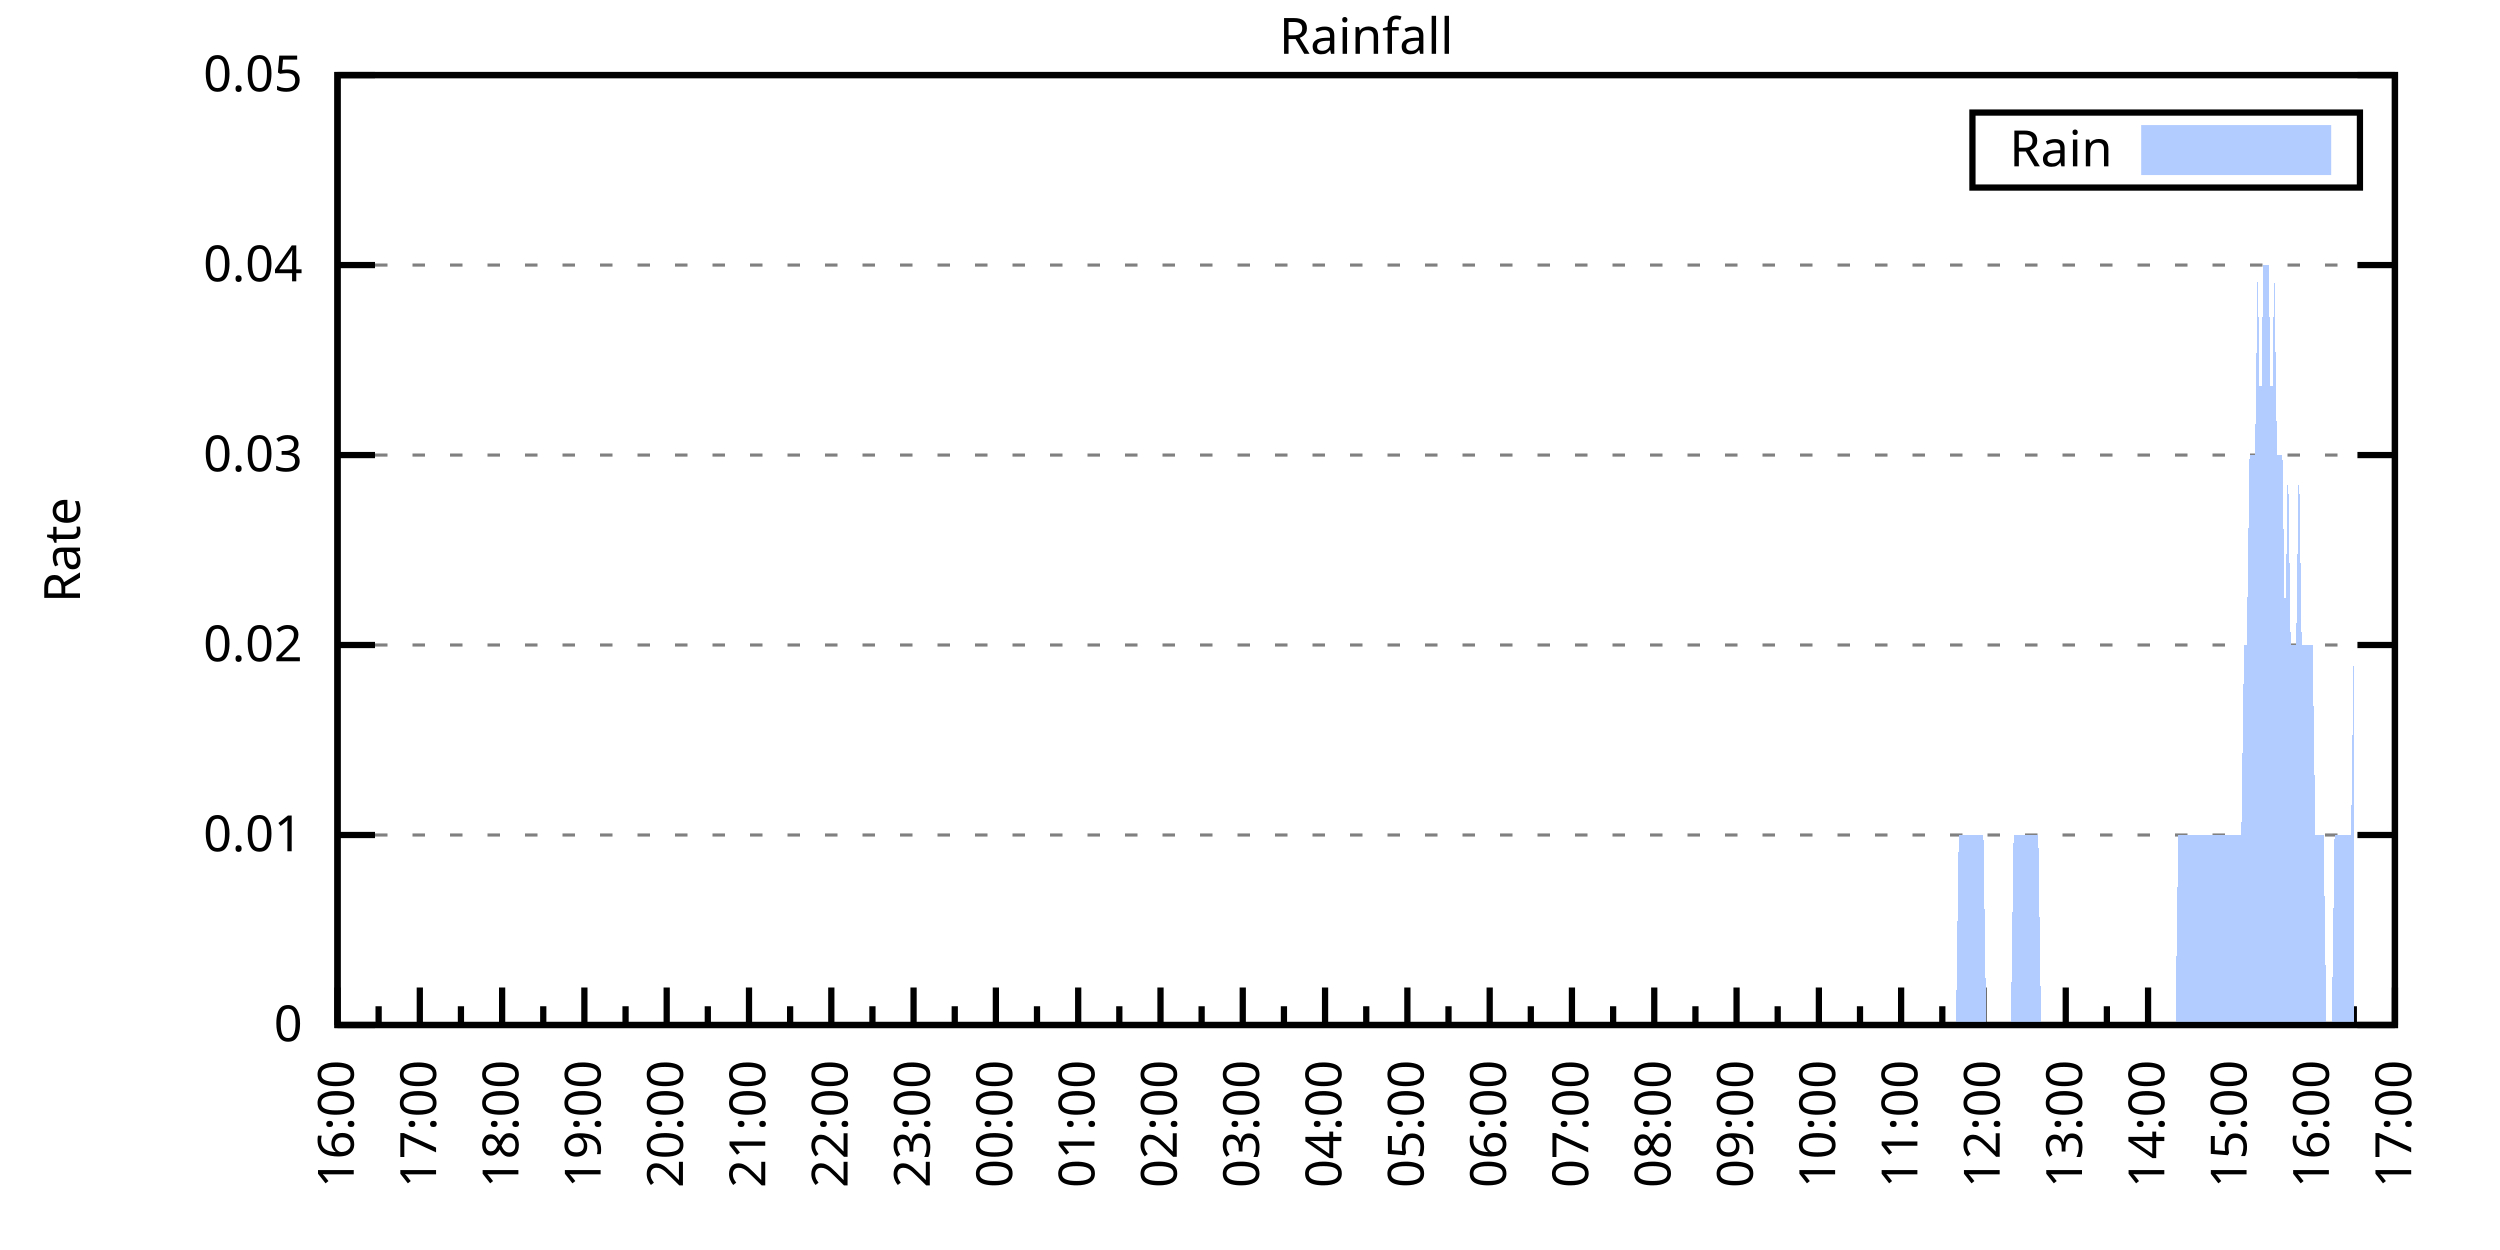
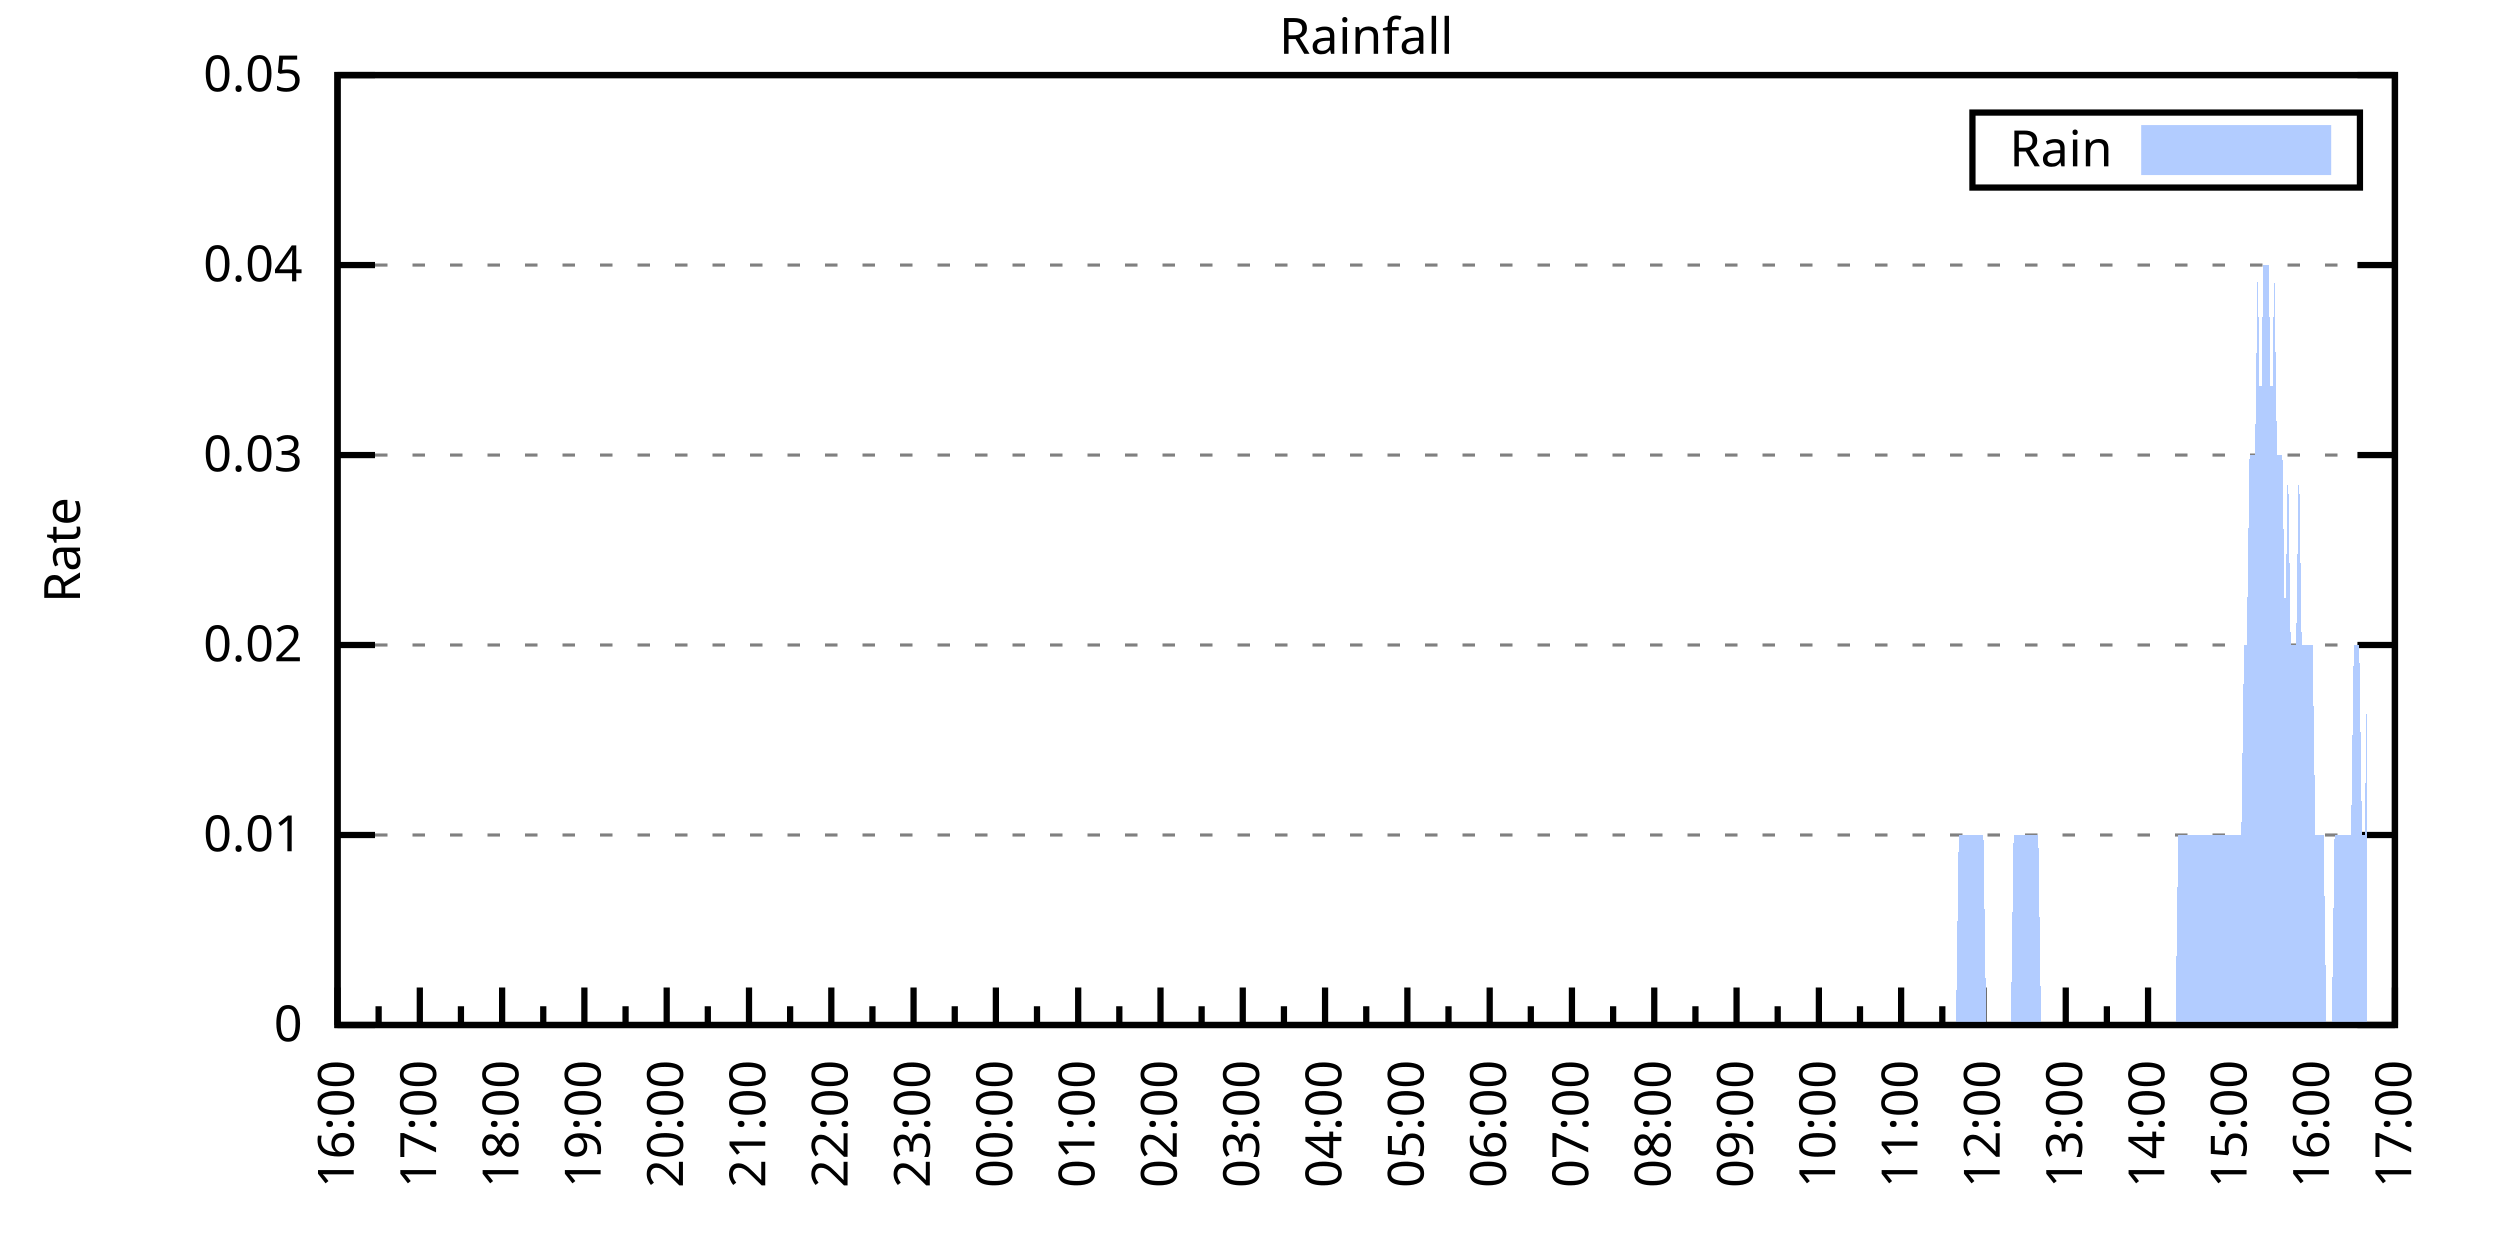
<svg xmlns="http://www.w3.org/2000/svg" xmlns:xlink="http://www.w3.org/1999/xlink" width="400" height="200" viewBox="0 0 400 200">
  <g id="gnuplot_canvas">
    <rect x="0" y="0" width="400" height="200" fill="none" />
    <defs>
      <circle id="gpDot" r="0.5" stroke-width="0.5" stroke="currentColor" />
      <path id="gpPt0" stroke-width="0.333" stroke="currentColor" d="M-1,0 h2 M0,-1 v2" />
      <path id="gpPt1" stroke-width="0.333" stroke="currentColor" d="M-1,-1 L1,1 M1,-1 L-1,1" />
      <path id="gpPt2" stroke-width="0.333" stroke="currentColor" d="M-1,0 L1,0 M0,-1 L0,1 M-1,-1 L1,1 M-1,1 L1,-1" />
      <rect id="gpPt3" stroke-width="0.333" stroke="currentColor" x="-1" y="-1" width="2" height="2" />
      <rect id="gpPt4" stroke-width="0.333" stroke="currentColor" fill="currentColor" x="-1" y="-1" width="2" height="2" />
      <circle id="gpPt5" stroke-width="0.333" stroke="currentColor" cx="0" cy="0" r="1" />
      <use xlink:href="#gpPt5" id="gpPt6" fill="currentColor" stroke="none" />
      <path id="gpPt7" stroke-width="0.333" stroke="currentColor" d="M0,-1.33 L-1.33,0.67 L1.33,0.67 z" />
      <use xlink:href="#gpPt7" id="gpPt8" fill="currentColor" stroke="none" />
      <use xlink:href="#gpPt7" id="gpPt9" stroke="currentColor" transform="rotate(180)" />
      <use xlink:href="#gpPt9" id="gpPt10" fill="currentColor" stroke="none" />
      <use xlink:href="#gpPt3" id="gpPt11" stroke="currentColor" transform="rotate(45)" />
      <use xlink:href="#gpPt11" id="gpPt12" fill="currentColor" stroke="none" />
      <path id="gpPt13" stroke-width="0.333" stroke="currentColor" d="M0,1.330 L1.265,0.411 L0.782,-1.067 L-0.782,-1.076 L-1.265,0.411 z" />
      <use xlink:href="#gpPt13" id="gpPt14" fill="currentColor" stroke="none" />
      <filter id="textbox" filterUnits="objectBoundingBox" x="0" y="0" height="1" width="1">
        <feFlood flood-color="white" flood-opacity="1" result="bgnd" />
        <feComposite in="SourceGraphic" in2="bgnd" operator="atop" />
      </filter>
      <filter id="greybox" filterUnits="objectBoundingBox" x="0" y="0" height="1" width="1">
        <feFlood flood-color="lightgrey" flood-opacity="1" result="grey" />
        <feComposite in="SourceGraphic" in2="grey" operator="atop" />
      </filter>
    </defs>
    <g fill="none" color="white" stroke="currentColor" stroke-width="1.00" stroke-linecap="butt" stroke-linejoin="miter">
</g>
    <g fill="none" color="black" stroke="currentColor" stroke-width="1.00" stroke-linecap="butt" stroke-linejoin="miter">
      <g stroke="none" shape-rendering="crispEdges">
        <polygon fill="rgb(255, 255, 255)" points="54.00,164.00 383.18,164.00 383.18,12.02 54.00,12.02 " />
      </g>
    </g>
    <g fill="none" color="black" stroke="currentColor" stroke-width="1.00" stroke-linecap="butt" stroke-linejoin="miter">
</g>
    <g fill="none" color="black" stroke="black" stroke-width="0.50" stroke-linecap="butt" stroke-linejoin="miter">
</g>
    <g fill="none" color="gray" stroke="currentColor" stroke-width="0.50" stroke-linecap="butt" stroke-linejoin="miter">
      <path stroke="gray" stroke-dasharray="2,4" class="gridline" d="M54.00,164.00 L383.19,164.00  " />
    </g>
    <g fill="none" color="gray" stroke="gray" stroke-width="1.00" stroke-linecap="butt" stroke-linejoin="miter">
</g>
    <g fill="none" color="black" stroke="currentColor" stroke-width="1.00" stroke-linecap="butt" stroke-linejoin="miter">
      <path stroke="black" d="M54.00,164.00 L60.00,164.00 M383.19,164.00 L377.19,164.00  " />
      <g transform="translate(48.40,166.60)" stroke="none" fill="black" font-family="Sans" font-size="8.00" text-anchor="end">
        <text>
          <tspan font-family="Sans"> 0</tspan>
        </text>
      </g>
    </g>
    <g fill="none" color="black" stroke="currentColor" stroke-width="1.00" stroke-linecap="butt" stroke-linejoin="miter">
</g>
    <g fill="none" color="black" stroke="black" stroke-width="0.50" stroke-linecap="butt" stroke-linejoin="miter">
</g>
    <g fill="none" color="gray" stroke="currentColor" stroke-width="0.50" stroke-linecap="butt" stroke-linejoin="miter">
      <path stroke="gray" stroke-dasharray="2,4" class="gridline" d="M54.00,133.60 L383.19,133.60  " />
    </g>
    <g fill="none" color="gray" stroke="gray" stroke-width="1.00" stroke-linecap="butt" stroke-linejoin="miter">
</g>
    <g fill="none" color="black" stroke="currentColor" stroke-width="1.00" stroke-linecap="butt" stroke-linejoin="miter">
      <path stroke="black" d="M54.00,133.60 L60.00,133.60 M383.19,133.60 L377.19,133.60  " />
      <g transform="translate(48.40,136.20)" stroke="none" fill="black" font-family="Sans" font-size="8.00" text-anchor="end">
        <text>
          <tspan font-family="Sans"> 0.01</tspan>
        </text>
      </g>
    </g>
    <g fill="none" color="black" stroke="currentColor" stroke-width="1.00" stroke-linecap="butt" stroke-linejoin="miter">
</g>
    <g fill="none" color="black" stroke="black" stroke-width="0.50" stroke-linecap="butt" stroke-linejoin="miter">
</g>
    <g fill="none" color="gray" stroke="currentColor" stroke-width="0.50" stroke-linecap="butt" stroke-linejoin="miter">
      <path stroke="gray" stroke-dasharray="2,4" class="gridline" d="M54.00,103.20 L383.19,103.20  " />
    </g>
    <g fill="none" color="gray" stroke="gray" stroke-width="1.00" stroke-linecap="butt" stroke-linejoin="miter">
</g>
    <g fill="none" color="black" stroke="currentColor" stroke-width="1.00" stroke-linecap="butt" stroke-linejoin="miter">
      <path stroke="black" d="M54.00,103.20 L60.00,103.20 M383.19,103.20 L377.19,103.20  " />
      <g transform="translate(48.40,105.80)" stroke="none" fill="black" font-family="Sans" font-size="8.00" text-anchor="end">
        <text>
          <tspan font-family="Sans"> 0.02</tspan>
        </text>
      </g>
    </g>
    <g fill="none" color="black" stroke="currentColor" stroke-width="1.00" stroke-linecap="butt" stroke-linejoin="miter">
</g>
    <g fill="none" color="black" stroke="black" stroke-width="0.50" stroke-linecap="butt" stroke-linejoin="miter">
</g>
    <g fill="none" color="gray" stroke="currentColor" stroke-width="0.50" stroke-linecap="butt" stroke-linejoin="miter">
      <path stroke="gray" stroke-dasharray="2,4" class="gridline" d="M54.00,72.81 L383.19,72.81  " />
    </g>
    <g fill="none" color="gray" stroke="gray" stroke-width="1.00" stroke-linecap="butt" stroke-linejoin="miter">
</g>
    <g fill="none" color="black" stroke="currentColor" stroke-width="1.00" stroke-linecap="butt" stroke-linejoin="miter">
      <path stroke="black" d="M54.00,72.81 L60.00,72.81 M383.19,72.81 L377.19,72.81  " />
      <g transform="translate(48.40,75.41)" stroke="none" fill="black" font-family="Sans" font-size="8.00" text-anchor="end">
        <text>
          <tspan font-family="Sans"> 0.03</tspan>
        </text>
      </g>
    </g>
    <g fill="none" color="black" stroke="currentColor" stroke-width="1.00" stroke-linecap="butt" stroke-linejoin="miter">
</g>
    <g fill="none" color="black" stroke="black" stroke-width="0.50" stroke-linecap="butt" stroke-linejoin="miter">
</g>
    <g fill="none" color="gray" stroke="currentColor" stroke-width="0.50" stroke-linecap="butt" stroke-linejoin="miter">
      <path stroke="gray" stroke-dasharray="2,4" class="gridline" d="M54.00,42.41 L383.19,42.41  " />
    </g>
    <g fill="none" color="gray" stroke="gray" stroke-width="1.00" stroke-linecap="butt" stroke-linejoin="miter">
</g>
    <g fill="none" color="black" stroke="currentColor" stroke-width="1.00" stroke-linecap="butt" stroke-linejoin="miter">
      <path stroke="black" d="M54.00,42.41 L60.00,42.41 M383.19,42.41 L377.19,42.41  " />
      <g transform="translate(48.40,45.01)" stroke="none" fill="black" font-family="Sans" font-size="8.00" text-anchor="end">
        <text>
          <tspan font-family="Sans"> 0.04</tspan>
        </text>
      </g>
    </g>
    <g fill="none" color="black" stroke="currentColor" stroke-width="1.00" stroke-linecap="butt" stroke-linejoin="miter">
</g>
    <g fill="none" color="black" stroke="black" stroke-width="0.50" stroke-linecap="butt" stroke-linejoin="miter">
</g>
    <g fill="none" color="gray" stroke="currentColor" stroke-width="0.50" stroke-linecap="butt" stroke-linejoin="miter">
      <path stroke="gray" stroke-dasharray="2,4" class="gridline" d="M54.00,12.01 L383.19,12.01  " />
    </g>
    <g fill="none" color="gray" stroke="gray" stroke-width="1.00" stroke-linecap="butt" stroke-linejoin="miter">
</g>
    <g fill="none" color="black" stroke="currentColor" stroke-width="1.00" stroke-linecap="butt" stroke-linejoin="miter">
      <path stroke="black" d="M54.00,12.01 L60.00,12.01 M383.19,12.01 L377.19,12.01  " />
      <g transform="translate(48.40,14.61)" stroke="none" fill="black" font-family="Sans" font-size="8.00" text-anchor="end">
        <text>
          <tspan font-family="Sans"> 0.05</tspan>
        </text>
      </g>
    </g>
    <g fill="none" color="black" stroke="currentColor" stroke-width="1.00" stroke-linecap="butt" stroke-linejoin="miter">
      <path stroke="black" d="M54.00,164.00 L54.00,158.00  " />
      <g transform="translate(56.60,169.60) rotate(270)" stroke="none" fill="black" font-family="Sans" font-size="8.00" text-anchor="end">
        <text>
          <tspan font-family="Sans">16:00</tspan>
        </text>
      </g>
    </g>
    <g fill="none" color="black" stroke="currentColor" stroke-width="1.00" stroke-linecap="butt" stroke-linejoin="miter">
      <path stroke="black" d="M60.58,164.00 L60.58,161.00 M67.17,164.00 L67.17,158.00  " />
      <g transform="translate(69.77,169.60) rotate(270)" stroke="none" fill="black" font-family="Sans" font-size="8.00" text-anchor="end">
        <text>
          <tspan font-family="Sans">17:00</tspan>
        </text>
      </g>
    </g>
    <g fill="none" color="black" stroke="currentColor" stroke-width="1.00" stroke-linecap="butt" stroke-linejoin="miter">
      <path stroke="black" d="M73.75,164.00 L73.75,161.00 M80.34,164.00 L80.34,158.00  " />
      <g transform="translate(82.94,169.60) rotate(270)" stroke="none" fill="black" font-family="Sans" font-size="8.00" text-anchor="end">
        <text>
          <tspan font-family="Sans">18:00</tspan>
        </text>
      </g>
    </g>
    <g fill="none" color="black" stroke="currentColor" stroke-width="1.00" stroke-linecap="butt" stroke-linejoin="miter">
      <path stroke="black" d="M86.92,164.00 L86.92,161.00 M93.50,164.00 L93.50,158.00  " />
      <g transform="translate(96.10,169.60) rotate(270)" stroke="none" fill="black" font-family="Sans" font-size="8.00" text-anchor="end">
        <text>
          <tspan font-family="Sans">19:00</tspan>
        </text>
      </g>
    </g>
    <g fill="none" color="black" stroke="currentColor" stroke-width="1.00" stroke-linecap="butt" stroke-linejoin="miter">
      <path stroke="black" d="M100.09,164.00 L100.09,161.00 M106.67,164.00 L106.67,158.00  " />
      <g transform="translate(109.27,169.60) rotate(270)" stroke="none" fill="black" font-family="Sans" font-size="8.00" text-anchor="end">
        <text>
          <tspan font-family="Sans">20:00</tspan>
        </text>
      </g>
    </g>
    <g fill="none" color="black" stroke="currentColor" stroke-width="1.00" stroke-linecap="butt" stroke-linejoin="miter">
      <path stroke="black" d="M113.25,164.00 L113.25,161.00 M119.84,164.00 L119.84,158.00  " />
      <g transform="translate(122.44,169.60) rotate(270)" stroke="none" fill="black" font-family="Sans" font-size="8.00" text-anchor="end">
        <text>
          <tspan font-family="Sans">21:00</tspan>
        </text>
      </g>
    </g>
    <g fill="none" color="black" stroke="currentColor" stroke-width="1.00" stroke-linecap="butt" stroke-linejoin="miter">
      <path stroke="black" d="M126.42,164.00 L126.42,161.00 M133.01,164.00 L133.01,158.00  " />
      <g transform="translate(135.61,169.60) rotate(270)" stroke="none" fill="black" font-family="Sans" font-size="8.00" text-anchor="end">
        <text>
          <tspan font-family="Sans">22:00</tspan>
        </text>
      </g>
    </g>
    <g fill="none" color="black" stroke="currentColor" stroke-width="1.00" stroke-linecap="butt" stroke-linejoin="miter">
      <path stroke="black" d="M139.59,164.00 L139.59,161.00 M146.17,164.00 L146.17,158.00  " />
      <g transform="translate(148.77,169.60) rotate(270)" stroke="none" fill="black" font-family="Sans" font-size="8.00" text-anchor="end">
        <text>
          <tspan font-family="Sans">23:00</tspan>
        </text>
      </g>
    </g>
    <g fill="none" color="black" stroke="currentColor" stroke-width="1.00" stroke-linecap="butt" stroke-linejoin="miter">
      <path stroke="black" d="M152.76,164.00 L152.76,161.00 M159.34,164.00 L159.34,158.00  " />
      <g transform="translate(161.94,169.60) rotate(270)" stroke="none" fill="black" font-family="Sans" font-size="8.00" text-anchor="end">
        <text>
          <tspan font-family="Sans">00:00</tspan>
        </text>
      </g>
    </g>
    <g fill="none" color="black" stroke="currentColor" stroke-width="1.00" stroke-linecap="butt" stroke-linejoin="miter">
      <path stroke="black" d="M165.92,164.00 L165.92,161.00 M172.51,164.00 L172.51,158.00  " />
      <g transform="translate(175.11,169.60) rotate(270)" stroke="none" fill="black" font-family="Sans" font-size="8.00" text-anchor="end">
        <text>
          <tspan font-family="Sans">01:00</tspan>
        </text>
      </g>
    </g>
    <g fill="none" color="black" stroke="currentColor" stroke-width="1.00" stroke-linecap="butt" stroke-linejoin="miter">
      <path stroke="black" d="M179.09,164.00 L179.09,161.00 M185.68,164.00 L185.68,158.00  " />
      <g transform="translate(188.28,169.60) rotate(270)" stroke="none" fill="black" font-family="Sans" font-size="8.00" text-anchor="end">
        <text>
          <tspan font-family="Sans">02:00</tspan>
        </text>
      </g>
    </g>
    <g fill="none" color="black" stroke="currentColor" stroke-width="1.00" stroke-linecap="butt" stroke-linejoin="miter">
      <path stroke="black" d="M192.26,164.00 L192.26,161.00 M198.84,164.00 L198.84,158.00  " />
      <g transform="translate(201.44,169.60) rotate(270)" stroke="none" fill="black" font-family="Sans" font-size="8.00" text-anchor="end">
        <text>
          <tspan font-family="Sans">03:00</tspan>
        </text>
      </g>
    </g>
    <g fill="none" color="black" stroke="currentColor" stroke-width="1.00" stroke-linecap="butt" stroke-linejoin="miter">
      <path stroke="black" d="M205.43,164.00 L205.43,161.00 M212.01,164.00 L212.01,158.00  " />
      <g transform="translate(214.61,169.60) rotate(270)" stroke="none" fill="black" font-family="Sans" font-size="8.00" text-anchor="end">
        <text>
          <tspan font-family="Sans">04:00</tspan>
        </text>
      </g>
    </g>
    <g fill="none" color="black" stroke="currentColor" stroke-width="1.00" stroke-linecap="butt" stroke-linejoin="miter">
      <path stroke="black" d="M218.60,164.00 L218.60,161.00 M225.18,164.00 L225.18,158.00  " />
      <g transform="translate(227.78,169.60) rotate(270)" stroke="none" fill="black" font-family="Sans" font-size="8.00" text-anchor="end">
        <text>
          <tspan font-family="Sans">05:00</tspan>
        </text>
      </g>
    </g>
    <g fill="none" color="black" stroke="currentColor" stroke-width="1.00" stroke-linecap="butt" stroke-linejoin="miter">
      <path stroke="black" d="M231.76,164.00 L231.76,161.00 M238.35,164.00 L238.35,158.00  " />
      <g transform="translate(240.95,169.60) rotate(270)" stroke="none" fill="black" font-family="Sans" font-size="8.00" text-anchor="end">
        <text>
          <tspan font-family="Sans">06:00</tspan>
        </text>
      </g>
    </g>
    <g fill="none" color="black" stroke="currentColor" stroke-width="1.00" stroke-linecap="butt" stroke-linejoin="miter">
      <path stroke="black" d="M244.93,164.00 L244.93,161.00 M251.51,164.00 L251.51,158.00  " />
      <g transform="translate(254.11,169.60) rotate(270)" stroke="none" fill="black" font-family="Sans" font-size="8.00" text-anchor="end">
        <text>
          <tspan font-family="Sans">07:00</tspan>
        </text>
      </g>
    </g>
    <g fill="none" color="black" stroke="currentColor" stroke-width="1.00" stroke-linecap="butt" stroke-linejoin="miter">
      <path stroke="black" d="M258.10,164.00 L258.10,161.00 M264.68,164.00 L264.68,158.00  " />
      <g transform="translate(267.28,169.60) rotate(270)" stroke="none" fill="black" font-family="Sans" font-size="8.00" text-anchor="end">
        <text>
          <tspan font-family="Sans">08:00</tspan>
        </text>
      </g>
    </g>
    <g fill="none" color="black" stroke="currentColor" stroke-width="1.00" stroke-linecap="butt" stroke-linejoin="miter">
      <path stroke="black" d="M271.27,164.00 L271.27,161.00 M277.85,164.00 L277.85,158.00  " />
      <g transform="translate(280.45,169.60) rotate(270)" stroke="none" fill="black" font-family="Sans" font-size="8.00" text-anchor="end">
        <text>
          <tspan font-family="Sans">09:00</tspan>
        </text>
      </g>
    </g>
    <g fill="none" color="black" stroke="currentColor" stroke-width="1.00" stroke-linecap="butt" stroke-linejoin="miter">
      <path stroke="black" d="M284.43,164.00 L284.43,161.00 M291.02,164.00 L291.02,158.00  " />
      <g transform="translate(293.62,169.60) rotate(270)" stroke="none" fill="black" font-family="Sans" font-size="8.00" text-anchor="end">
        <text>
          <tspan font-family="Sans">10:00</tspan>
        </text>
      </g>
    </g>
    <g fill="none" color="black" stroke="currentColor" stroke-width="1.00" stroke-linecap="butt" stroke-linejoin="miter">
      <path stroke="black" d="M297.60,164.00 L297.60,161.00 M304.18,164.00 L304.18,158.00  " />
      <g transform="translate(306.78,169.60) rotate(270)" stroke="none" fill="black" font-family="Sans" font-size="8.00" text-anchor="end">
        <text>
          <tspan font-family="Sans">11:00</tspan>
        </text>
      </g>
    </g>
    <g fill="none" color="black" stroke="currentColor" stroke-width="1.00" stroke-linecap="butt" stroke-linejoin="miter">
      <path stroke="black" d="M310.77,164.00 L310.77,161.00 M317.35,164.00 L317.35,158.00  " />
      <g transform="translate(319.95,169.60) rotate(270)" stroke="none" fill="black" font-family="Sans" font-size="8.00" text-anchor="end">
        <text>
          <tspan font-family="Sans">12:00</tspan>
        </text>
      </g>
    </g>
    <g fill="none" color="black" stroke="currentColor" stroke-width="1.00" stroke-linecap="butt" stroke-linejoin="miter">
      <path stroke="black" d="M323.94,164.00 L323.94,161.00 M330.52,164.00 L330.52,158.00  " />
      <g transform="translate(333.12,169.60) rotate(270)" stroke="none" fill="black" font-family="Sans" font-size="8.00" text-anchor="end">
        <text>
          <tspan font-family="Sans">13:00</tspan>
        </text>
      </g>
    </g>
    <g fill="none" color="black" stroke="currentColor" stroke-width="1.00" stroke-linecap="butt" stroke-linejoin="miter">
      <path stroke="black" d="M337.10,164.00 L337.10,161.00 M343.69,164.00 L343.69,158.00  " />
      <g transform="translate(346.29,169.60) rotate(270)" stroke="none" fill="black" font-family="Sans" font-size="8.00" text-anchor="end">
        <text>
          <tspan font-family="Sans">14:00</tspan>
        </text>
      </g>
    </g>
    <g fill="none" color="black" stroke="currentColor" stroke-width="1.00" stroke-linecap="butt" stroke-linejoin="miter">
      <path stroke="black" d="M350.27,164.00 L350.27,161.00 M356.85,164.00 L356.85,158.00  " />
      <g transform="translate(359.45,169.60) rotate(270)" stroke="none" fill="black" font-family="Sans" font-size="8.00" text-anchor="end">
        <text>
          <tspan font-family="Sans">15:00</tspan>
        </text>
      </g>
    </g>
    <g fill="none" color="black" stroke="currentColor" stroke-width="1.00" stroke-linecap="butt" stroke-linejoin="miter">
      <path stroke="black" d="M363.44,164.00 L363.44,161.00 M370.02,164.00 L370.02,158.00  " />
      <g transform="translate(372.62,169.60) rotate(270)" stroke="none" fill="black" font-family="Sans" font-size="8.00" text-anchor="end">
        <text>
          <tspan font-family="Sans">16:00</tspan>
        </text>
      </g>
    </g>
    <g fill="none" color="black" stroke="currentColor" stroke-width="1.00" stroke-linecap="butt" stroke-linejoin="miter">
      <path stroke="black" d="M376.61,164.00 L376.61,161.00 M383.19,164.00 L383.19,158.00  " />
      <g transform="translate(385.79,169.60) rotate(270)" stroke="none" fill="black" font-family="Sans" font-size="8.00" text-anchor="end">
        <text>
          <tspan font-family="Sans">17:00</tspan>
        </text>
      </g>
    </g>
    <g fill="none" color="black" stroke="currentColor" stroke-width="1.00" stroke-linecap="butt" stroke-linejoin="miter">
</g>
    <g fill="none" color="black" stroke="currentColor" stroke-width="1.00" stroke-linecap="butt" stroke-linejoin="miter">
      <path stroke="black" d="M54.00,12.01 L54.00,164.00 L383.19,164.00 L383.19,12.01 L54.00,12.01 Z  " />
    </g>
    <g fill="none" color="black" stroke="currentColor" stroke-width="1.00" stroke-linecap="butt" stroke-linejoin="miter">
      <g transform="translate(12.80,88.01) rotate(270)" stroke="none" fill="black" font-family="Sans" font-size="8.00" text-anchor="middle">
        <text>
          <tspan font-family="Sans">Rate</tspan>
        </text>
      </g>
    </g>
    <g fill="none" color="black" stroke="currentColor" stroke-width="1.00" stroke-linecap="butt" stroke-linejoin="miter">
</g>
    <g fill="none" color="black" stroke="currentColor" stroke-width="1.00" stroke-linecap="butt" stroke-linejoin="miter">
      <path stroke="black" d="M315.59,30.01 L315.59,18.01 L377.59,18.01 L377.59,30.01 L315.59,30.01 Z  " />
    </g>
    <g id="Rainfall_plot_1">
      <g fill="none" color="white" stroke="black" stroke-width="2.00" stroke-linecap="butt" stroke-linejoin="miter">
</g>
      <g fill="none" color="black" stroke="currentColor" stroke-width="2.00" stroke-linecap="butt" stroke-linejoin="miter">
        <g transform="translate(337.99,26.61)" stroke="none" fill="black" font-family="Sans" font-size="8.00" text-anchor="end">
          <text>
            <tspan font-family="Sans">Rain</tspan>
          </text>
        </g>
      </g>
      <g fill="none" color="black" stroke="currentColor" stroke-width="2.00" stroke-linecap="butt" stroke-linejoin="miter">
        <g stroke="none" shape-rendering="crispEdges">
          <polygon fill="rgb(178, 204, 255)" points="343.59,27.01 371.99,27.01 371.99,21.01 343.59,21.01 " />
        </g>
        <path stroke="rgb(178, 204, 255)" d="M343.59,27.01 L371.99,27.01 L371.99,21.01 L343.59,21.01 L343.59,27.01 Z  " />
      </g>
      <g fill="none" color="black" stroke="currentColor" stroke-width="2.00" stroke-linecap="butt" stroke-linejoin="miter">
        <g stroke="none" shape-rendering="crispEdges">
-           <polygon fill="rgb(178, 204, 255)" points="61.02,164.00 61.46,164.00 61.90,164.00 62.34,164.00 62.78,164.00 63.22,164.00 63.66,164.00 64.10,164.00 64.53,164.00 64.97,164.00 65.41,164.00 65.85,164.00 66.29,164.00 66.73,164.00 67.17,164.00 67.61,164.00 68.05,164.00 68.48,164.00 68.92,164.00 69.36,164.00 69.80,164.00 70.24,164.00 70.68,164.00 71.12,164.00 71.56,164.00 72.00,164.00 72.43,164.00 72.87,164.00 73.31,164.00 73.75,164.00 74.19,164.00 74.63,164.00 75.07,164.00 75.51,164.00 75.95,164.00 76.38,164.00 76.82,164.00 77.26,164.00 77.70,164.00 78.14,164.00 78.58,164.00 79.02,164.00 79.46,164.00 79.90,164.00 80.34,164.00 80.77,164.00 81.21,164.00 81.65,164.00 82.09,164.00 82.53,164.00 82.97,164.00 83.41,164.00 83.85,164.00 84.29,164.00 84.72,164.00 85.16,164.00 85.60,164.00 86.04,164.00 86.48,164.00 86.92,164.00 87.36,164.00 87.80,164.00 88.24,164.00 88.67,164.00 89.11,164.00 89.55,164.00 89.99,164.00 90.43,164.00 90.87,164.00 91.31,164.00 91.75,164.00 92.19,164.00 92.62,164.00 93.06,164.00 93.50,164.00 93.94,164.00 94.38,164.00 94.82,164.00 95.26,164.00 95.70,164.00 96.14,164.00 96.58,164.00 97.01,164.00 97.45,164.00 97.89,164.00 98.33,164.00 98.77,164.00 99.21,164.00 99.65,164.00 100.09,164.00 100.53,164.00 100.96,164.00 101.40,164.00 101.84,164.00 102.28,164.00 102.72,164.00 103.16,164.00 103.60,164.00 104.04,164.00 104.48,164.00 104.91,164.00 105.35,164.00 105.79,164.00 106.23,164.00 106.67,164.00 107.11,164.00 107.55,164.00 107.99,164.00 108.43,164.00 108.87,164.00 109.30,164.00 109.74,164.00 110.18,164.00 110.62,164.00 111.06,164.00 111.50,164.00 111.94,164.00 112.38,164.00 112.82,164.00 113.25,164.00 113.69,164.00 114.13,164.00 114.57,164.00 115.01,164.00 115.45,164.00 115.89,164.00 116.33,164.00 116.77,164.00 117.20,164.00 117.64,164.00 118.08,164.00 118.52,164.00 118.96,164.00 119.40,164.00 119.84,164.00 120.28,164.00 120.72,164.00 121.15,164.00 121.59,164.00 122.03,164.00 122.47,164.00 122.91,164.00 123.35,164.00 123.79,164.00 124.23,164.00 124.67,164.00 125.11,164.00 125.54,164.00 125.98,164.00 126.42,164.00 126.86,164.00 127.30,164.00 127.74,164.00 128.18,164.00 128.62,164.00 129.06,164.00 129.49,164.00 129.93,164.00 130.37,164.00 130.81,164.00 131.25,164.00 131.69,164.00 132.13,164.00 132.57,164.00 133.01,164.00 133.44,164.00 133.88,164.00 134.32,164.00 134.76,164.00 135.20,164.00 135.64,164.00 136.08,164.00 136.52,164.00 136.96,164.00 137.39,164.00 137.83,164.00 138.27,164.00 138.71,164.00 139.15,164.00 139.59,164.00 140.03,164.00 140.47,164.00 140.91,164.00 141.35,164.00 141.78,164.00 142.22,164.00 142.66,164.00 143.10,164.00 143.54,164.00 143.98,164.00 144.42,164.00 144.86,164.00 145.30,164.00 145.73,164.00 146.17,164.00 146.61,164.00 147.05,164.00 147.49,164.00 147.93,164.00 148.37,164.00 148.81,164.00 149.25,164.00 149.68,164.00 150.12,164.00 150.56,164.00 151.00,164.00 151.44,164.00 151.88,164.00 152.32,164.00 152.76,164.00 153.20,164.00 153.63,164.00 154.07,164.00 154.51,164.00 154.95,164.00 155.39,164.00 155.83,164.00 156.27,164.00 156.71,164.00 157.15,164.00 157.59,164.00 158.02,164.00 158.46,164.00 158.90,164.00 159.34,164.00 159.78,164.00 160.22,164.00 160.66,164.00 161.10,164.00 161.54,164.00 161.97,164.00 162.41,164.00 162.85,164.00 163.29,164.00 163.73,164.00 164.17,164.00 164.61,164.00 165.05,164.00 165.49,164.00 165.92,164.00 166.36,164.00 166.80,164.00 167.24,164.00 167.68,164.00 168.12,164.00 168.56,164.00 169.00,164.00 169.44,164.00 169.87,164.00 170.31,164.00 170.75,164.00 171.19,164.00 171.63,164.00 172.07,164.00 172.51,164.00 172.95,164.00 173.39,164.00 173.83,164.00 174.26,164.00 174.70,164.00 175.14,164.00 175.58,164.00 176.02,164.00 176.46,164.00 176.90,164.00 177.34,164.00 177.78,164.00 178.21,164.00 178.65,164.00 179.09,164.00 179.53,164.00 179.97,164.00 180.41,164.00 180.85,164.00 181.29,164.00 181.73,164.00 182.16,164.00 182.60,164.00 183.04,164.00 183.48,164.00 183.92,164.00 184.36,164.00 184.80,164.00 185.24,164.00 185.68,164.00 186.11,164.00 186.55,164.00 186.99,164.00 187.43,164.00 187.87,164.00 188.31,164.00 188.75,164.00 189.19,164.00 189.63,164.00 190.07,164.00 190.50,164.00 190.94,164.00 191.38,164.00 191.82,164.00 192.26,164.00 192.70,164.00 193.14,164.00 193.58,164.00 194.02,164.00 194.45,164.00 194.89,164.00 195.33,164.00 195.77,164.00 196.21,164.00 196.65,164.00 197.09,164.00 197.53,164.00 197.97,164.00 198.40,164.00 198.84,164.00 199.28,164.00 199.72,164.00 200.16,164.00 200.60,164.00 201.04,164.00 201.48,164.00 201.92,164.00 202.35,164.00 202.79,164.00 203.23,164.00 203.67,164.00 204.11,164.00 204.55,164.00 204.99,164.00 205.43,164.00 205.87,164.00 206.31,164.00 206.74,164.00 207.18,164.00 207.62,164.00 208.06,164.00 208.50,164.00 208.94,164.00 209.38,164.00 209.82,164.00 210.26,164.00 210.69,164.00 211.13,164.00 211.57,164.00 212.01,164.00 212.45,164.00 212.89,164.00 213.33,164.00 213.77,164.00 214.21,164.00 214.64,164.00 215.08,164.00 215.52,164.00 215.96,164.00 216.40,164.00 216.84,164.00 217.28,164.00 217.72,164.00 218.16,164.00 218.60,164.00 219.03,164.00 219.47,164.00 219.91,164.00 220.35,164.00 220.79,164.00 221.23,164.00 221.67,164.00 222.11,164.00 222.55,164.00 222.98,164.00 223.42,164.00 223.86,164.00 224.30,164.00 224.74,164.00 225.18,164.00 225.62,164.00 226.06,164.00 226.50,164.00 226.93,164.00 227.37,164.00 227.81,164.00 228.25,164.00 228.69,164.00 229.13,164.00 229.57,164.00 230.01,164.00 230.45,164.00 230.88,164.00 231.32,164.00 231.76,164.00 232.20,164.00 232.64,164.00 233.08,164.00 233.52,164.00 233.96,164.00 234.40,164.00 234.84,164.00 235.27,164.00 235.71,164.00 236.15,164.00 236.59,164.00 237.03,164.00 237.47,164.00 237.91,164.00 238.35,164.00 238.79,164.00 239.22,164.00 239.66,164.00 240.10,164.00 240.54,164.00 240.98,164.00 241.42,164.00 241.86,164.00 242.30,164.00 242.74,164.00 243.17,164.00 243.61,164.00 244.05,164.00 244.49,164.00 244.93,164.00 245.37,164.00 245.81,164.00 246.25,164.00 246.69,164.00 247.12,164.00 247.56,164.00 248.00,164.00 248.44,164.00 248.88,164.00 249.32,164.00 249.76,164.00 250.20,164.00 250.64,164.00 251.08,164.00 251.51,164.00 251.95,164.00 252.39,164.00 252.83,164.00 253.27,164.00 253.71,164.00 254.15,164.00 254.59,164.00 255.03,164.00 255.46,164.00 255.90,164.00 256.34,164.00 256.78,164.00 257.22,164.00 257.66,164.00 258.10,164.00 258.54,164.00 258.98,164.00 259.41,164.00 259.85,164.00 260.29,164.00 260.73,164.00 261.17,164.00 261.61,164.00 262.05,164.00 262.49,164.00 262.93,164.00 263.36,164.00 263.80,164.00 264.24,164.00 264.68,164.00 265.12,164.00 265.56,164.00 266.00,164.00 266.44,164.00 266.88,164.00 267.32,164.00 267.75,164.00 268.19,164.00 268.63,164.00 269.07,164.00 269.51,164.00 269.95,164.00 270.39,164.00 270.83,164.00 271.27,164.00 271.70,164.00 272.14,164.00 272.58,164.00 273.02,164.00 273.46,164.00 273.90,164.00 274.34,164.00 274.78,164.00 275.22,164.00 275.65,164.00 276.09,164.00 276.53,164.00 276.97,164.00 277.41,164.00 277.85,164.00 278.29,164.00 278.73,164.00 279.17,164.00 279.60,164.00 280.04,164.00 280.48,164.00 280.92,164.00 281.36,164.00 281.80,164.00 282.24,164.00 282.68,164.00 283.12,164.00 283.56,164.00 283.99,164.00 284.43,164.00 284.87,164.00 285.31,164.00 285.75,164.00 286.19,164.00 286.63,164.00 287.07,164.00 287.51,164.00 287.94,164.00 288.38,164.00 288.82,164.00 289.26,164.00 289.70,164.00 290.14,164.00 290.58,164.00 291.02,164.00 291.46,164.00 291.89,164.00 292.33,164.00 292.77,164.00 293.21,164.00 293.65,164.00 294.09,164.00 294.53,164.00 294.97,164.00 295.41,164.00 295.84,164.00 296.28,164.00 296.72,164.00 297.16,164.00 297.60,164.00 298.04,164.00 298.48,164.00 298.92,164.00 299.36,164.00 299.80,164.00 300.23,164.00 300.67,164.00 301.11,164.00 301.55,164.00 301.99,164.00 302.43,164.00 302.87,164.00 303.31,164.00 303.75,164.00 304.18,164.00 304.62,164.00 305.06,164.00 305.50,164.00 305.94,164.00 306.38,164.00 306.82,164.00 307.26,164.00 307.70,164.00 308.13,164.00 308.57,164.00 309.01,164.00 309.45,164.00 309.89,164.00 310.33,164.00 310.77,164.00 311.21,164.00 311.65,164.00 312.08,164.00 312.52,164.00 312.96,164.00 313.40,133.60 313.84,133.60 314.28,133.60 314.72,133.60 315.16,133.60 315.60,133.60 316.04,133.60 316.47,133.60 316.91,133.60 317.35,133.60 317.79,164.00 318.23,164.00 318.67,164.00 319.11,164.00 319.55,164.00 319.99,164.00 320.42,164.00 320.86,164.00 321.30,164.00 321.74,164.00 322.18,133.60 322.62,133.60 323.06,133.60 323.50,133.60 323.94,133.60 324.37,133.60 324.81,133.60 325.25,133.60 325.69,133.60 326.13,133.60 326.57,164.00 327.01,164.00 327.45,164.00 327.89,164.00 328.33,164.00 328.76,164.00 329.20,164.00 329.64,164.00 330.08,164.00 330.52,164.00 330.96,164.00 331.40,164.00 331.84,164.00 332.28,164.00 332.71,164.00 333.15,164.00 333.59,164.00 334.03,164.00 334.47,164.00 334.91,164.00 335.35,164.00 335.79,164.00 336.23,164.00 336.66,164.00 337.10,164.00 337.54,164.00 337.98,164.00 338.42,164.00 338.86,164.00 339.30,164.00 339.74,164.00 340.18,164.00 340.61,164.00 341.05,164.00 341.49,164.00 341.93,164.00 342.37,164.00 342.81,164.00 343.25,164.00 343.69,164.00 344.13,164.00 344.57,164.00 345.00,164.00 345.44,164.00 345.88,164.00 346.32,164.00 346.76,164.00 347.20,164.00 347.64,164.00 348.08,164.00 348.52,133.60 348.95,133.60 349.39,133.60 349.83,133.60 350.27,133.60 350.71,133.60 351.15,133.60 351.59,133.60 352.03,133.60 352.47,133.60 352.90,133.60 353.34,133.60 353.78,133.60 354.22,133.60 354.66,133.60 355.10,133.60 355.54,133.60 355.98,133.60 356.42,133.60 356.85,133.60 357.29,133.60 357.73,133.60 358.17,133.60 358.61,133.60 359.05,103.20 359.49,103.20 359.93,72.81 360.37,72.81 360.81,72.81 361.24,42.41 361.68,72.81 362.12,42.41 362.56,42.41 363.00,42.41 363.44,72.81 363.88,42.41 364.32,72.81 364.76,72.81 365.19,72.81 365.63,103.20 366.07,72.81 366.51,103.20 366.95,103.20 367.39,103.20 367.83,72.81 368.27,103.20 368.71,103.20 369.14,103.20 369.58,103.20 370.02,103.20 370.46,133.60 370.90,133.60 371.34,133.60 371.78,133.60 372.22,164.00 372.66,164.00 373.09,164.00 373.53,133.60 373.97,133.60 374.41,133.60 374.85,133.60 375.29,133.60 375.73,133.60 376.17,133.60 376.61,103.20 376.61,164.00 61.02,164.00 " />
+           <polygon fill="rgb(178, 204, 255)" points="63.22,164.00 63.66,164.00 64.10,164.00 64.53,164.00 64.97,164.00 65.41,164.00 65.85,164.00 66.29,164.00 66.73,164.00 67.17,164.00 67.61,164.00 68.05,164.00 68.48,164.00 68.92,164.00 69.36,164.00 69.80,164.00 70.24,164.00 70.68,164.00 71.12,164.00 71.56,164.00 72.00,164.00 72.43,164.00 72.87,164.00 73.31,164.00 73.75,164.00 74.19,164.00 74.63,164.00 75.07,164.00 75.51,164.00 75.95,164.00 76.38,164.00 76.82,164.00 77.26,164.00 77.70,164.00 78.14,164.00 78.58,164.00 79.02,164.00 79.46,164.00 79.90,164.00 80.34,164.00 80.77,164.00 81.21,164.00 81.65,164.00 82.09,164.00 82.53,164.00 82.97,164.00 83.41,164.00 83.85,164.00 84.29,164.00 84.72,164.00 85.16,164.00 85.60,164.00 86.04,164.00 86.48,164.00 86.92,164.00 87.36,164.00 87.80,164.00 88.24,164.00 88.67,164.00 89.11,164.00 89.55,164.00 89.99,164.00 90.43,164.00 90.87,164.00 91.31,164.00 91.75,164.00 92.19,164.00 92.62,164.00 93.06,164.00 93.50,164.00 93.94,164.00 94.38,164.00 94.82,164.00 95.26,164.00 95.70,164.00 96.14,164.00 96.58,164.00 97.01,164.00 97.45,164.00 97.89,164.00 98.33,164.00 98.77,164.00 99.21,164.00 99.65,164.00 100.09,164.00 100.53,164.00 100.96,164.00 101.40,164.00 101.84,164.00 102.28,164.00 102.72,164.00 103.16,164.00 103.60,164.00 104.04,164.00 104.48,164.00 104.91,164.00 105.35,164.00 105.79,164.00 106.23,164.00 106.67,164.00 107.11,164.00 107.55,164.00 107.99,164.00 108.43,164.00 108.87,164.00 109.30,164.00 109.74,164.00 110.18,164.00 110.62,164.00 111.06,164.00 111.50,164.00 111.94,164.00 112.38,164.00 112.82,164.00 113.25,164.00 113.69,164.00 114.13,164.00 114.57,164.00 115.01,164.00 115.45,164.00 115.89,164.00 116.33,164.00 116.77,164.00 117.20,164.00 117.64,164.00 118.08,164.00 118.52,164.00 118.96,164.00 119.40,164.00 119.84,164.00 120.28,164.00 120.72,164.00 121.15,164.00 121.59,164.00 122.03,164.00 122.47,164.00 122.91,164.00 123.35,164.00 123.79,164.00 124.23,164.00 124.67,164.00 125.11,164.00 125.54,164.00 125.98,164.00 126.42,164.00 126.86,164.00 127.30,164.00 127.74,164.00 128.18,164.00 128.62,164.00 129.06,164.00 129.49,164.00 129.93,164.00 130.37,164.00 130.81,164.00 131.25,164.00 131.69,164.00 132.13,164.00 132.57,164.00 133.01,164.00 133.44,164.00 133.88,164.00 134.32,164.00 134.76,164.00 135.20,164.00 135.64,164.00 136.08,164.00 136.52,164.00 136.96,164.00 137.39,164.00 137.83,164.00 138.27,164.00 138.71,164.00 139.15,164.00 139.59,164.00 140.03,164.00 140.47,164.00 140.91,164.00 141.35,164.00 141.78,164.00 142.22,164.00 142.66,164.00 143.10,164.00 143.54,164.00 143.98,164.00 144.42,164.00 144.86,164.00 145.30,164.00 145.73,164.00 146.17,164.00 146.61,164.00 147.05,164.00 147.49,164.00 147.93,164.00 148.37,164.00 148.81,164.00 149.25,164.00 149.68,164.00 150.12,164.00 150.56,164.00 151.00,164.00 151.44,164.00 151.88,164.00 152.32,164.00 152.76,164.00 153.20,164.00 153.63,164.00 154.07,164.00 154.51,164.00 154.95,164.00 155.39,164.00 155.83,164.00 156.27,164.00 156.71,164.00 157.15,164.00 157.59,164.00 158.02,164.00 158.46,164.00 158.90,164.00 159.34,164.00 159.78,164.00 160.22,164.00 160.66,164.00 161.10,164.00 161.54,164.00 161.97,164.00 162.41,164.00 162.85,164.00 163.29,164.00 163.73,164.00 164.17,164.00 164.61,164.00 165.05,164.00 165.49,164.00 165.92,164.00 166.36,164.00 166.80,164.00 167.24,164.00 167.68,164.00 168.12,164.00 168.56,164.00 169.00,164.00 169.44,164.00 169.87,164.00 170.31,164.00 170.75,164.00 171.19,164.00 171.63,164.00 172.07,164.00 172.51,164.00 172.95,164.00 173.39,164.00 173.83,164.00 174.26,164.00 174.70,164.00 175.14,164.00 175.58,164.00 176.02,164.00 176.46,164.00 176.90,164.00 177.34,164.00 177.78,164.00 178.21,164.00 178.65,164.00 179.09,164.00 179.53,164.00 179.97,164.00 180.41,164.00 180.85,164.00 181.29,164.00 181.73,164.00 182.16,164.00 182.60,164.00 183.04,164.00 183.48,164.00 183.92,164.00 184.36,164.00 184.80,164.00 185.24,164.00 185.68,164.00 186.11,164.00 186.55,164.00 186.99,164.00 187.43,164.00 187.87,164.00 188.31,164.00 188.75,164.00 189.19,164.00 189.63,164.00 190.07,164.00 190.50,164.00 190.94,164.00 191.38,164.00 191.82,164.00 192.26,164.00 192.70,164.00 193.14,164.00 193.58,164.00 194.02,164.00 194.45,164.00 194.89,164.00 195.33,164.00 195.77,164.00 196.21,164.00 196.65,164.00 197.09,164.00 197.53,164.00 197.97,164.00 198.40,164.00 198.84,164.00 199.28,164.00 199.72,164.00 200.16,164.00 200.60,164.00 201.04,164.00 201.48,164.00 201.92,164.00 202.35,164.00 202.79,164.00 203.23,164.00 203.67,164.00 204.11,164.00 204.55,164.00 204.99,164.00 205.43,164.00 205.87,164.00 206.31,164.00 206.74,164.00 207.18,164.00 207.62,164.00 208.06,164.00 208.50,164.00 208.94,164.00 209.38,164.00 209.82,164.00 210.26,164.00 210.69,164.00 211.13,164.00 211.57,164.00 212.01,164.00 212.45,164.00 212.89,164.00 213.33,164.00 213.77,164.00 214.21,164.00 214.64,164.00 215.08,164.00 215.52,164.00 215.96,164.00 216.40,164.00 216.84,164.00 217.28,164.00 217.72,164.00 218.16,164.00 218.60,164.00 219.03,164.00 219.47,164.00 219.91,164.00 220.35,164.00 220.79,164.00 221.23,164.00 221.67,164.00 222.11,164.00 222.55,164.00 222.98,164.00 223.42,164.00 223.86,164.00 224.30,164.00 224.74,164.00 225.18,164.00 225.62,164.00 226.06,164.00 226.50,164.00 226.93,164.00 227.37,164.00 227.81,164.00 228.25,164.00 228.69,164.00 229.13,164.00 229.57,164.00 230.01,164.00 230.45,164.00 230.88,164.00 231.32,164.00 231.76,164.00 232.20,164.00 232.64,164.00 233.08,164.00 233.52,164.00 233.96,164.00 234.40,164.00 234.84,164.00 235.27,164.00 235.71,164.00 236.15,164.00 236.59,164.00 237.03,164.00 237.47,164.00 237.91,164.00 238.35,164.00 238.79,164.00 239.22,164.00 239.66,164.00 240.10,164.00 240.54,164.00 240.98,164.00 241.42,164.00 241.86,164.00 242.30,164.00 242.74,164.00 243.17,164.00 243.61,164.00 244.05,164.00 244.49,164.00 244.93,164.00 245.37,164.00 245.81,164.00 246.25,164.00 246.69,164.00 247.12,164.00 247.56,164.00 248.00,164.00 248.44,164.00 248.88,164.00 249.32,164.00 249.76,164.00 250.20,164.00 250.64,164.00 251.08,164.00 251.51,164.00 251.95,164.00 252.39,164.00 252.83,164.00 253.27,164.00 253.71,164.00 254.15,164.00 254.59,164.00 255.03,164.00 255.46,164.00 255.90,164.00 256.34,164.00 256.78,164.00 257.22,164.00 257.66,164.00 258.10,164.00 258.54,164.00 258.98,164.00 259.41,164.00 259.85,164.00 260.29,164.00 260.73,164.00 261.17,164.00 261.61,164.00 262.05,164.00 262.49,164.00 262.93,164.00 263.36,164.00 263.80,164.00 264.24,164.00 264.68,164.00 265.12,164.00 265.56,164.00 266.00,164.00 266.44,164.00 266.88,164.00 267.32,164.00 267.75,164.00 268.19,164.00 268.63,164.00 269.07,164.00 269.51,164.00 269.95,164.00 270.39,164.00 270.83,164.00 271.27,164.00 271.70,164.00 272.14,164.00 272.58,164.00 273.02,164.00 273.46,164.00 273.90,164.00 274.34,164.00 274.78,164.00 275.22,164.00 275.65,164.00 276.09,164.00 276.53,164.00 276.97,164.00 277.41,164.00 277.85,164.00 278.29,164.00 278.73,164.00 279.17,164.00 279.60,164.00 280.04,164.00 280.48,164.00 280.92,164.00 281.36,164.00 281.80,164.00 282.24,164.00 282.68,164.00 283.12,164.00 283.56,164.00 283.99,164.00 284.43,164.00 284.87,164.00 285.31,164.00 285.75,164.00 286.19,164.00 286.63,164.00 287.07,164.00 287.51,164.00 287.94,164.00 288.38,164.00 288.82,164.00 289.26,164.00 289.70,164.00 290.14,164.00 290.58,164.00 291.02,164.00 291.46,164.00 291.89,164.00 292.33,164.00 292.77,164.00 293.21,164.00 293.65,164.00 294.09,164.00 294.53,164.00 294.97,164.00 295.41,164.00 295.84,164.00 296.28,164.00 296.72,164.00 297.16,164.00 297.60,164.00 298.04,164.00 298.48,164.00 298.92,164.00 299.36,164.00 299.80,164.00 300.23,164.00 300.67,164.00 301.11,164.00 301.55,164.00 301.99,164.00 302.43,164.00 302.87,164.00 303.31,164.00 303.75,164.00 304.18,164.00 304.62,164.00 305.06,164.00 305.50,164.00 305.94,164.00 306.38,164.00 306.82,164.00 307.26,164.00 307.70,164.00 308.13,164.00 308.57,164.00 309.01,164.00 309.45,164.00 309.89,164.00 310.33,164.00 310.77,164.00 311.21,164.00 311.65,164.00 312.08,164.00 312.52,164.00 312.96,164.00 313.40,133.60 313.84,133.60 314.28,133.60 314.72,133.60 315.16,133.60 315.60,133.60 316.04,133.60 316.47,133.60 316.91,133.60 317.35,133.60 317.79,164.00 318.23,164.00 318.67,164.00 319.11,164.00 319.55,164.00 319.99,164.00 320.42,164.00 320.86,164.00 321.30,164.00 321.74,164.00 322.18,133.60 322.62,133.60 323.06,133.60 323.50,133.60 323.94,133.60 324.37,133.60 324.81,133.60 325.25,133.60 325.69,133.60 326.13,133.60 326.57,164.00 327.01,164.00 327.45,164.00 327.89,164.00 328.33,164.00 328.76,164.00 329.20,164.00 329.64,164.00 330.08,164.00 330.52,164.00 330.96,164.00 331.40,164.00 331.84,164.00 332.28,164.00 332.71,164.00 333.15,164.00 333.59,164.00 334.03,164.00 334.47,164.00 334.91,164.00 335.35,164.00 335.79,164.00 336.23,164.00 336.66,164.00 337.10,164.00 337.54,164.00 337.98,164.00 338.42,164.00 338.86,164.00 339.30,164.00 339.74,164.00 340.18,164.00 340.61,164.00 341.05,164.00 341.49,164.00 341.93,164.00 342.37,164.00 342.81,164.00 343.25,164.00 343.69,164.00 344.13,164.00 344.57,164.00 345.00,164.00 345.44,164.00 345.88,164.00 346.32,164.00 346.76,164.00 347.20,164.00 347.64,164.00 348.08,164.00 348.52,133.60 348.95,133.60 349.39,133.60 349.83,133.60 350.27,133.60 350.71,133.60 351.15,133.60 351.59,133.60 352.03,133.60 352.47,133.60 352.90,133.60 353.34,133.60 353.78,133.60 354.22,133.60 354.66,133.60 355.10,133.60 355.54,133.60 355.98,133.60 356.42,133.60 356.85,133.60 357.29,133.60 357.73,133.60 358.17,133.60 358.61,133.60 359.05,103.20 359.49,103.20 359.93,72.81 360.37,72.81 360.81,72.81 361.24,42.41 361.68,72.81 362.12,42.41 362.56,42.41 363.00,42.41 363.44,72.81 363.88,42.41 364.32,72.81 364.76,72.81 365.19,72.81 365.63,103.20 366.07,72.81 366.51,103.20 366.95,103.20 367.39,103.20 367.83,72.81 368.27,103.20 368.71,103.20 369.14,103.20 369.58,103.20 370.02,103.20 370.46,133.60 370.90,133.60 371.34,133.60 371.78,133.60 372.22,164.00 372.66,164.00 373.09,164.00 373.53,133.60 373.97,133.60 374.41,133.60 374.85,133.60 375.29,133.60 375.73,133.60 376.17,133.60 376.61,103.20 377.05,103.20 377.48,103.20 377.92,133.60 378.36,133.60 378.80,103.20 378.80,164.00 63.22,164.00 " />
        </g>
      </g>
    </g>
    <g fill="none" color="black" stroke="currentColor" stroke-width="2.00" stroke-linecap="butt" stroke-linejoin="miter">
</g>
    <g fill="none" color="black" stroke="black" stroke-width="1.00" stroke-linecap="butt" stroke-linejoin="miter">
</g>
    <g fill="none" color="black" stroke="currentColor" stroke-width="1.00" stroke-linecap="butt" stroke-linejoin="miter">
      <path stroke="black" d="M54.00,12.01 L54.00,164.00 L383.19,164.00 L383.19,12.01 L54.00,12.01 Z  " />
    </g>
    <g fill="none" color="black" stroke="currentColor" stroke-width="1.00" stroke-linecap="butt" stroke-linejoin="miter">
      <g transform="translate(218.59,8.61)" stroke="none" fill="black" font-family="Sans" font-size="8.00" text-anchor="middle">
        <text>
          <tspan font-family="Sans">Rainfall</tspan>
        </text>
      </g>
    </g>
    <g fill="none" color="black" stroke="currentColor" stroke-width="1.00" stroke-linecap="butt" stroke-linejoin="miter">
</g>
  </g>
</svg>
